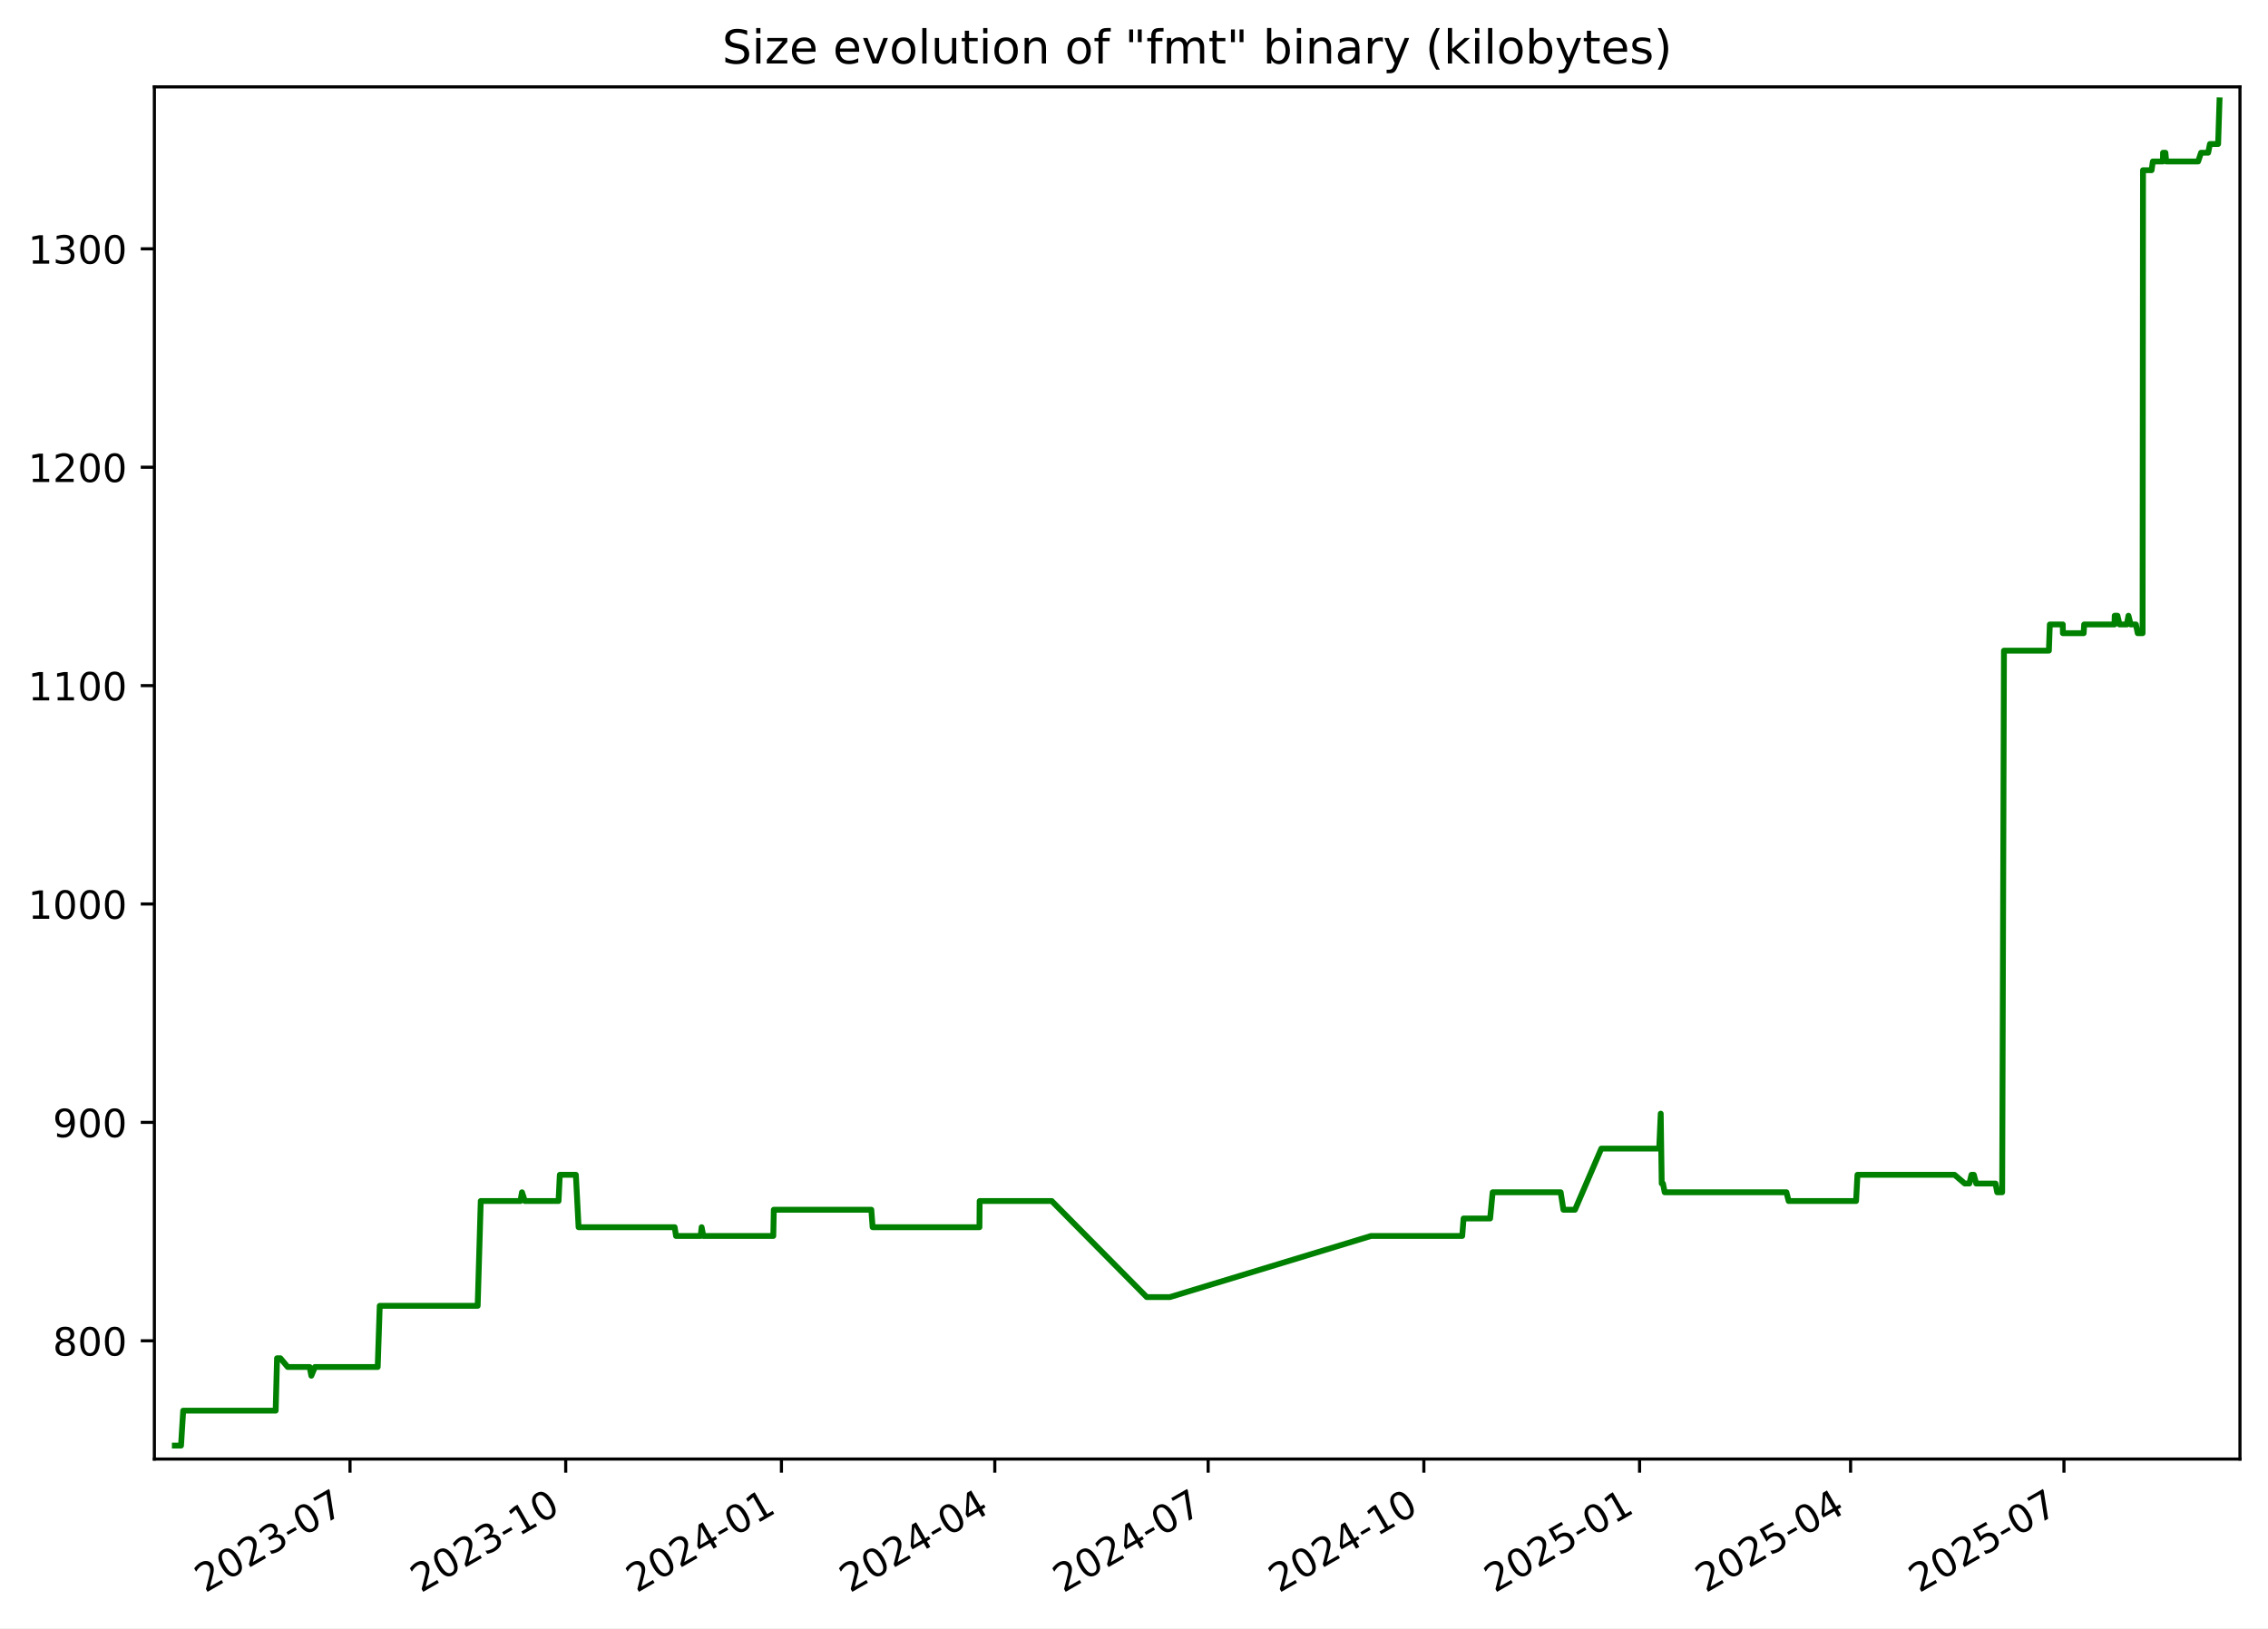
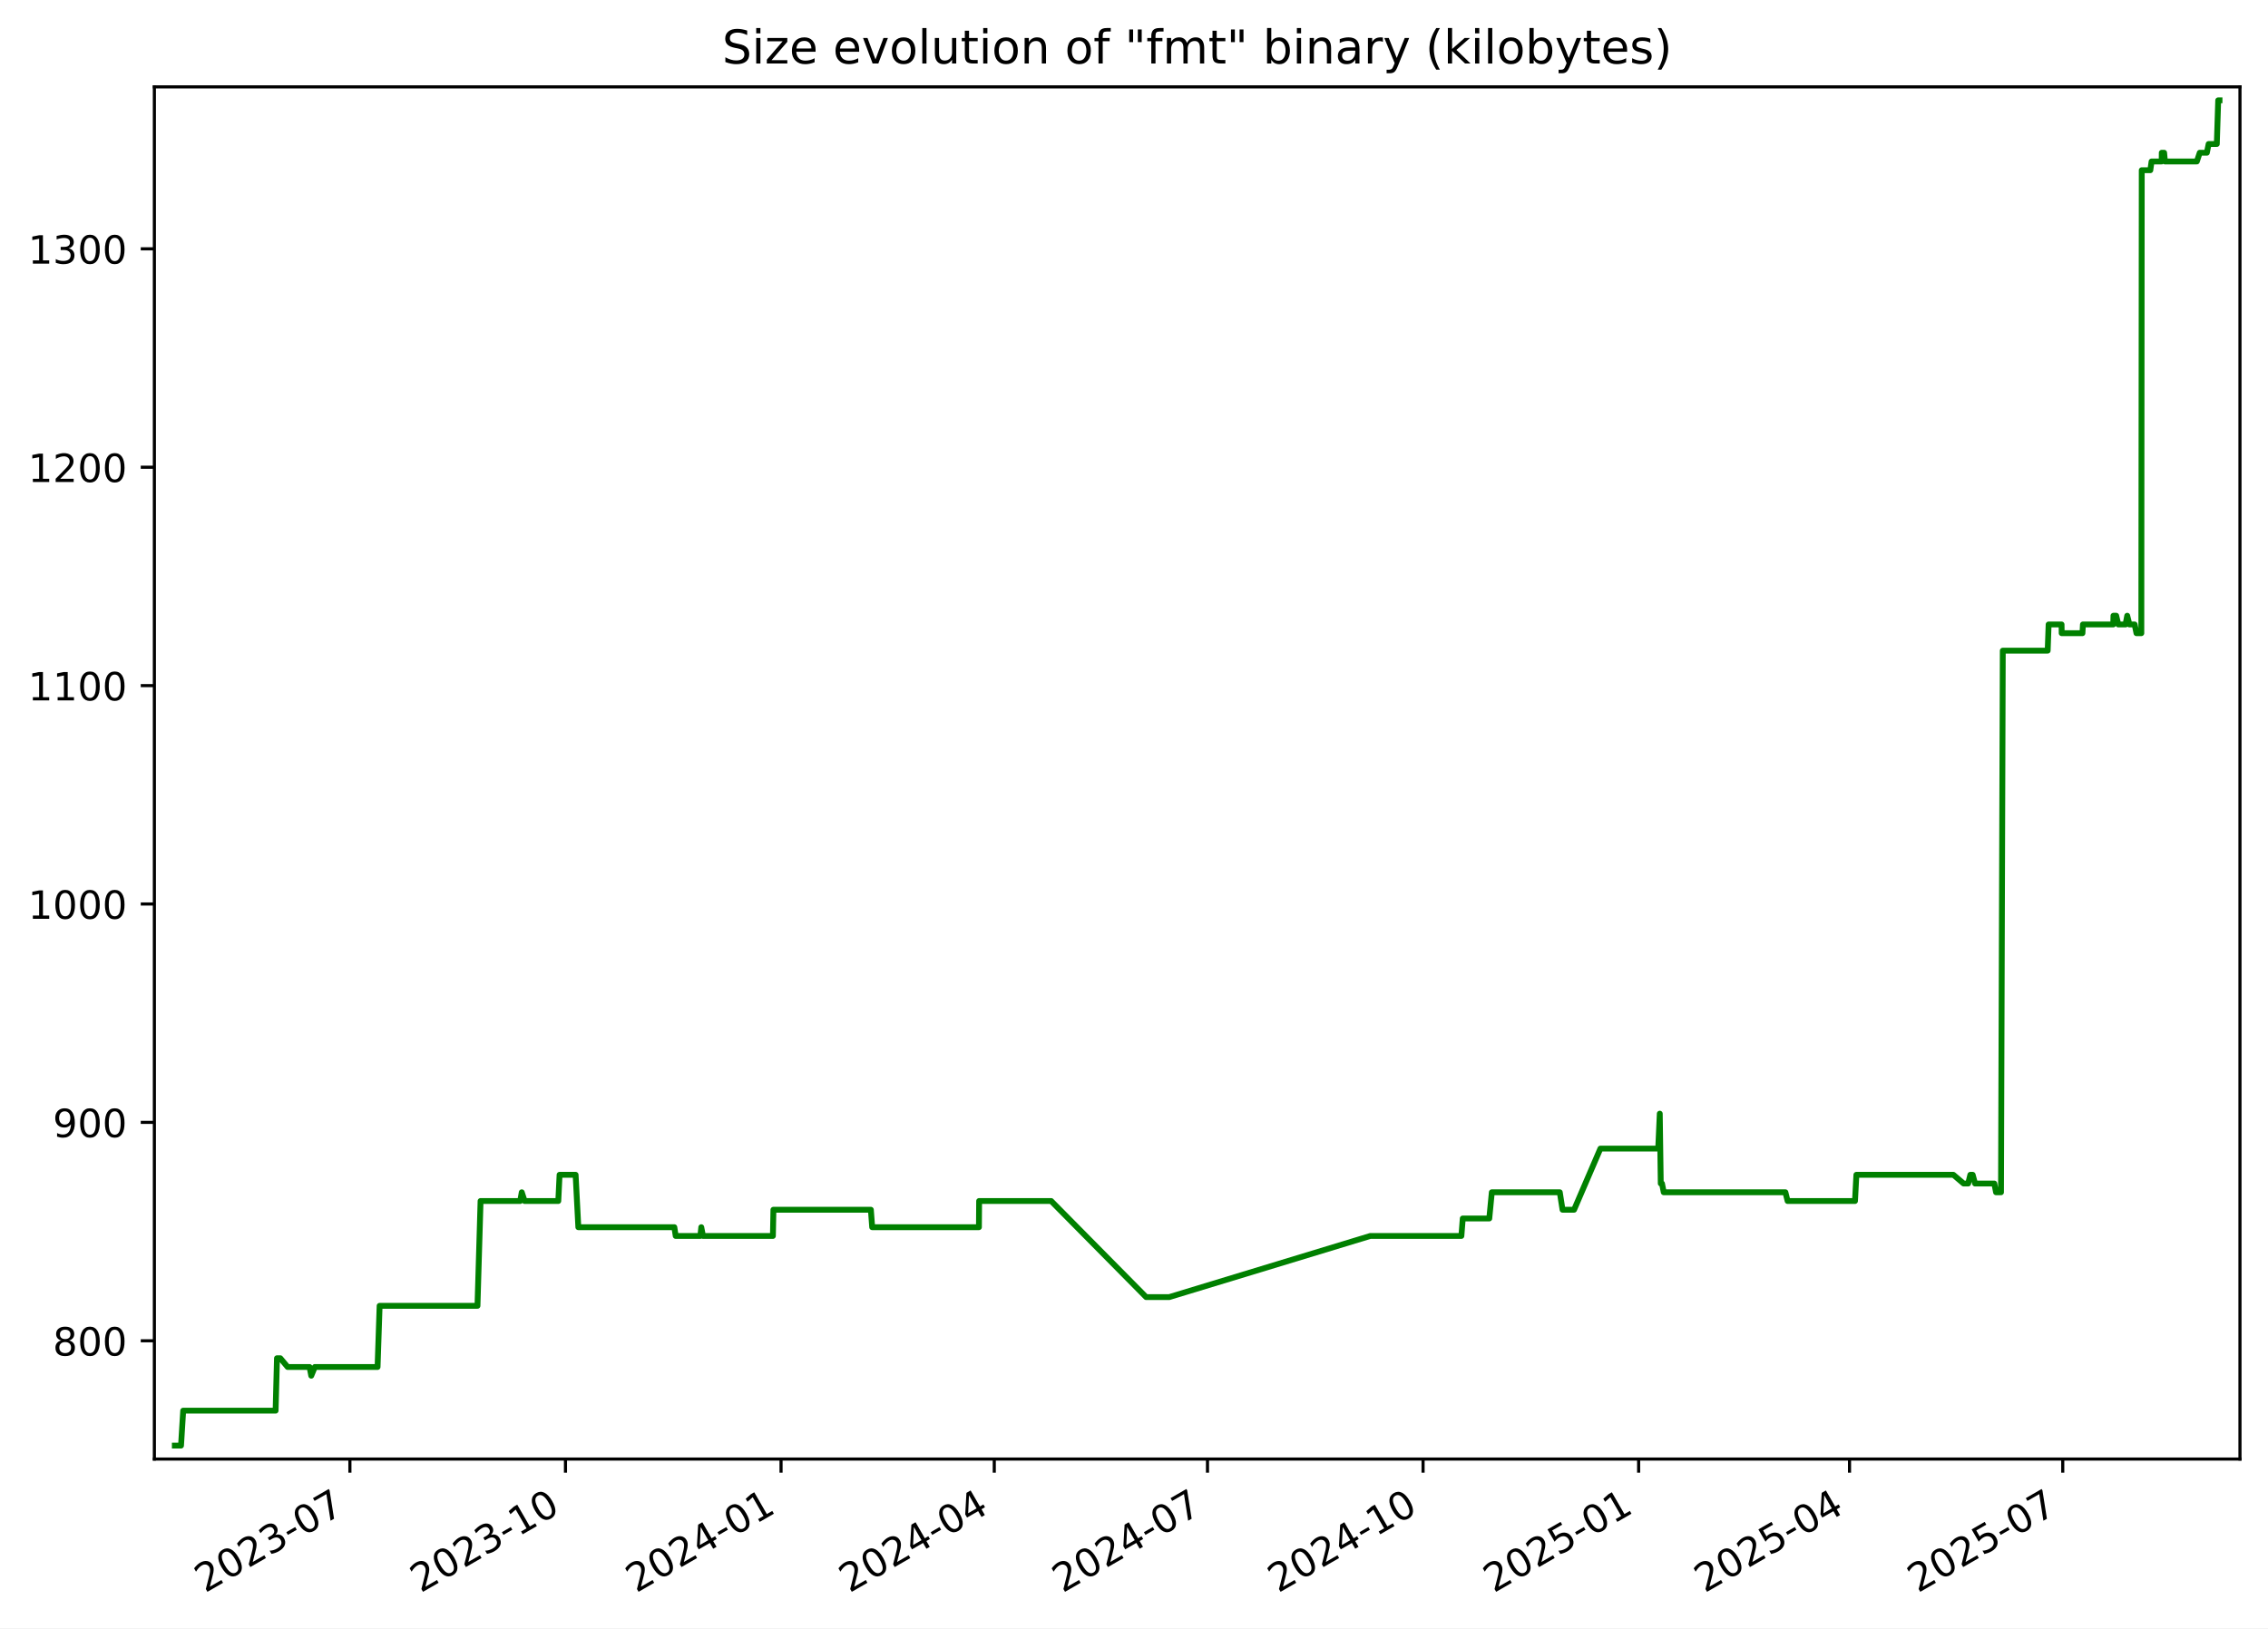
<svg xmlns="http://www.w3.org/2000/svg" xmlns:xlink="http://www.w3.org/1999/xlink" width="582.53pt" height="418.303pt" viewBox="0 0 582.53 418.303" version="1.1">
  <defs>
    <style type="text/css">*{stroke-linejoin: round; stroke-linecap: butt}</style>
  </defs>
  <g id="figure_1">
    <g id="patch_1">
      <path d="M -0 418.303  L 582.53 418.303  L 582.53 0  L -0 0  z " style="fill: #ffffff" />
    </g>
    <g id="axes_1">
      <g id="patch_2">
        <path d="M 39.65 374.83  L 575.33 374.83  L 575.33 22.318  L 39.65 22.318  z " style="fill: #ffffff" />
      </g>
      <g id="matplotlib.axis_1">
        <g id="xtick_1">
          <g id="line2d_1">
            <defs>
-               <path id="m528f09538e" d="M 0 0  L 0 3.5  " style="stroke: #000000; stroke-width: 0.8" />
+               <path id="m4c243a76bf" d="M 0 0  L 0 3.5  " style="stroke: #000000; stroke-width: 0.8" />
            </defs>
            <g>
-               <use xlink:href="#m528f09538e" x="89.9" y="374.83" style="stroke: #000000; stroke-width: 0.8" />
+               <use xlink:href="#m4c243a76bf" x="89.871" y="374.83" style="stroke: #000000; stroke-width: 0.8" />
            </g>
          </g>
          <g id="text_1">
-             <g transform="translate(52.67518 409.302) rotate(-30) scale(0.1 -0.1)">
+             <g transform="translate(52.64626 409.302) rotate(-30) scale(0.1 -0.1)">
              <defs>
                <path id="DejaVuSans-32" d="M 1228 531  L 3431 531  L 3431 0  L 469 0  L 469 531  Q 828 903 1448 1529  Q 2069 2156 2228 2338  Q 2531 2678 2651 2914  Q 2772 3150 2772 3378  Q 2772 3750 2511 3984  Q 2250 4219 1831 4219  Q 1534 4219 1204 4116  Q 875 4013 500 3803  L 500 4441  Q 881 4594 1212 4672  Q 1544 4750 1819 4750  Q 2544 4750 2975 4387  Q 3406 4025 3406 3419  Q 3406 3131 3298 2873  Q 3191 2616 2906 2266  Q 2828 2175 2409 1742  Q 1991 1309 1228 531  z " transform="scale(0.015625)" />
                <path id="DejaVuSans-30" d="M 2034 4250  Q 1547 4250 1301 3770  Q 1056 3291 1056 2328  Q 1056 1369 1301 889  Q 1547 409 2034 409  Q 2525 409 2770 889  Q 3016 1369 3016 2328  Q 3016 3291 2770 3770  Q 2525 4250 2034 4250  z M 2034 4750  Q 2819 4750 3233 4129  Q 3647 3509 3647 2328  Q 3647 1150 3233 529  Q 2819 -91 2034 -91  Q 1250 -91 836 529  Q 422 1150 422 2328  Q 422 3509 836 4129  Q 1250 4750 2034 4750  z " transform="scale(0.015625)" />
                <path id="DejaVuSans-33" d="M 2597 2516  Q 3050 2419 3304 2112  Q 3559 1806 3559 1356  Q 3559 666 3084 287  Q 2609 -91 1734 -91  Q 1441 -91 1130 -33  Q 819 25 488 141  L 488 750  Q 750 597 1062 519  Q 1375 441 1716 441  Q 2309 441 2620 675  Q 2931 909 2931 1356  Q 2931 1769 2642 2001  Q 2353 2234 1838 2234  L 1294 2234  L 1294 2753  L 1863 2753  Q 2328 2753 2575 2939  Q 2822 3125 2822 3475  Q 2822 3834 2567 4026  Q 2313 4219 1838 4219  Q 1578 4219 1281 4162  Q 984 4106 628 3988  L 628 4550  Q 988 4650 1302 4700  Q 1616 4750 1894 4750  Q 2613 4750 3031 4423  Q 3450 4097 3450 3541  Q 3450 3153 3228 2886  Q 3006 2619 2597 2516  z " transform="scale(0.015625)" />
                <path id="DejaVuSans-2d" d="M 313 2009  L 1997 2009  L 1997 1497  L 313 1497  L 313 2009  z " transform="scale(0.015625)" />
                <path id="DejaVuSans-37" d="M 525 4666  L 3525 4666  L 3525 4397  L 1831 0  L 1172 0  L 2766 4134  L 525 4134  L 525 4666  z " transform="scale(0.015625)" />
              </defs>
              <use xlink:href="#DejaVuSans-32" />
              <use xlink:href="#DejaVuSans-30" x="63.623" />
              <use xlink:href="#DejaVuSans-32" x="127.246" />
              <use xlink:href="#DejaVuSans-33" x="190.869" />
              <use xlink:href="#DejaVuSans-2d" x="254.492" />
              <use xlink:href="#DejaVuSans-30" x="290.576" />
              <use xlink:href="#DejaVuSans-37" x="354.199" />
            </g>
          </g>
        </g>
        <g id="xtick_2">
          <g id="line2d_2">
            <g>
-               <use xlink:href="#m528f09538e" x="145.304" y="374.83" style="stroke: #000000; stroke-width: 0.8" />
+               <use xlink:href="#m4c243a76bf" x="145.24" y="374.83" style="stroke: #000000; stroke-width: 0.8" />
            </g>
          </g>
          <g id="text_2">
-             <g transform="translate(108.0794 409.302) rotate(-30) scale(0.1 -0.1)">
+             <g transform="translate(108.0149 409.302) rotate(-30) scale(0.1 -0.1)">
              <defs>
                <path id="DejaVuSans-31" d="M 794 531  L 1825 531  L 1825 4091  L 703 3866  L 703 4441  L 1819 4666  L 2450 4666  L 2450 531  L 3481 531  L 3481 0  L 794 0  L 794 531  z " transform="scale(0.015625)" />
              </defs>
              <use xlink:href="#DejaVuSans-32" />
              <use xlink:href="#DejaVuSans-30" x="63.623" />
              <use xlink:href="#DejaVuSans-32" x="127.246" />
              <use xlink:href="#DejaVuSans-33" x="190.869" />
              <use xlink:href="#DejaVuSans-2d" x="254.492" />
              <use xlink:href="#DejaVuSans-31" x="290.576" />
              <use xlink:href="#DejaVuSans-30" x="354.199" />
            </g>
          </g>
        </g>
        <g id="xtick_3">
          <g id="line2d_3">
            <g>
-               <use xlink:href="#m528f09538e" x="200.708" y="374.83" style="stroke: #000000; stroke-width: 0.8" />
+               <use xlink:href="#m4c243a76bf" x="200.608" y="374.83" style="stroke: #000000; stroke-width: 0.8" />
            </g>
          </g>
          <g id="text_3">
-             <g transform="translate(163.4837 409.302) rotate(-30) scale(0.1 -0.1)">
+             <g transform="translate(163.3836 409.302) rotate(-30) scale(0.1 -0.1)">
              <defs>
                <path id="DejaVuSans-34" d="M 2419 4116  L 825 1625  L 2419 1625  L 2419 4116  z M 2253 4666  L 3047 4666  L 3047 1625  L 3713 1625  L 3713 1100  L 3047 1100  L 3047 0  L 2419 0  L 2419 1100  L 313 1100  L 313 1709  L 2253 4666  z " transform="scale(0.015625)" />
              </defs>
              <use xlink:href="#DejaVuSans-32" />
              <use xlink:href="#DejaVuSans-30" x="63.623" />
              <use xlink:href="#DejaVuSans-32" x="127.246" />
              <use xlink:href="#DejaVuSans-34" x="190.869" />
              <use xlink:href="#DejaVuSans-2d" x="254.492" />
              <use xlink:href="#DejaVuSans-30" x="290.576" />
              <use xlink:href="#DejaVuSans-31" x="354.199" />
            </g>
          </g>
        </g>
        <g id="xtick_4">
          <g id="line2d_4">
            <g>
-               <use xlink:href="#m528f09538e" x="255.511" y="374.83" style="stroke: #000000; stroke-width: 0.8" />
+               <use xlink:href="#m4c243a76bf" x="255.375" y="374.83" style="stroke: #000000; stroke-width: 0.8" />
            </g>
          </g>
          <g id="text_4">
-             <g transform="translate(218.2857 409.302) rotate(-30) scale(0.1 -0.1)">
+             <g transform="translate(218.1504 409.302) rotate(-30) scale(0.1 -0.1)">
              <use xlink:href="#DejaVuSans-32" />
              <use xlink:href="#DejaVuSans-30" x="63.623" />
              <use xlink:href="#DejaVuSans-32" x="127.246" />
              <use xlink:href="#DejaVuSans-34" x="190.869" />
              <use xlink:href="#DejaVuSans-2d" x="254.492" />
              <use xlink:href="#DejaVuSans-30" x="290.576" />
              <use xlink:href="#DejaVuSans-34" x="354.199" />
            </g>
          </g>
        </g>
        <g id="xtick_5">
          <g id="line2d_5">
            <g>
-               <use xlink:href="#m528f09538e" x="310.313" y="374.83" style="stroke: #000000; stroke-width: 0.8" />
+               <use xlink:href="#m4c243a76bf" x="310.142" y="374.83" style="stroke: #000000; stroke-width: 0.8" />
            </g>
          </g>
          <g id="text_5">
-             <g transform="translate(273.0877 409.302) rotate(-30) scale(0.1 -0.1)">
+             <g transform="translate(272.9172 409.302) rotate(-30) scale(0.1 -0.1)">
              <use xlink:href="#DejaVuSans-32" />
              <use xlink:href="#DejaVuSans-30" x="63.623" />
              <use xlink:href="#DejaVuSans-32" x="127.246" />
              <use xlink:href="#DejaVuSans-34" x="190.869" />
              <use xlink:href="#DejaVuSans-2d" x="254.492" />
              <use xlink:href="#DejaVuSans-30" x="290.576" />
              <use xlink:href="#DejaVuSans-37" x="354.199" />
            </g>
          </g>
        </g>
        <g id="xtick_6">
          <g id="line2d_6">
            <g>
-               <use xlink:href="#m528f09538e" x="365.717" y="374.83" style="stroke: #000000; stroke-width: 0.8" />
+               <use xlink:href="#m4c243a76bf" x="365.511" y="374.83" style="stroke: #000000; stroke-width: 0.8" />
            </g>
          </g>
          <g id="text_6">
-             <g transform="translate(328.492 409.302) rotate(-30) scale(0.1 -0.1)">
+             <g transform="translate(328.2858 409.302) rotate(-30) scale(0.1 -0.1)">
              <use xlink:href="#DejaVuSans-32" />
              <use xlink:href="#DejaVuSans-30" x="63.623" />
              <use xlink:href="#DejaVuSans-32" x="127.246" />
              <use xlink:href="#DejaVuSans-34" x="190.869" />
              <use xlink:href="#DejaVuSans-2d" x="254.492" />
              <use xlink:href="#DejaVuSans-31" x="290.576" />
              <use xlink:href="#DejaVuSans-30" x="354.199" />
            </g>
          </g>
        </g>
        <g id="xtick_7">
          <g id="line2d_7">
            <g>
-               <use xlink:href="#m528f09538e" x="421.121" y="374.83" style="stroke: #000000; stroke-width: 0.8" />
+               <use xlink:href="#m4c243a76bf" x="420.879" y="374.83" style="stroke: #000000; stroke-width: 0.8" />
            </g>
          </g>
          <g id="text_7">
-             <g transform="translate(383.8962 409.302) rotate(-30) scale(0.1 -0.1)">
+             <g transform="translate(383.6545 409.302) rotate(-30) scale(0.1 -0.1)">
              <defs>
                <path id="DejaVuSans-35" d="M 691 4666  L 3169 4666  L 3169 4134  L 1269 4134  L 1269 2991  Q 1406 3038 1543 3061  Q 1681 3084 1819 3084  Q 2600 3084 3056 2656  Q 3513 2228 3513 1497  Q 3513 744 3044 326  Q 2575 -91 1722 -91  Q 1428 -91 1123 -41  Q 819 9 494 109  L 494 744  Q 775 591 1075 516  Q 1375 441 1709 441  Q 2250 441 2565 725  Q 2881 1009 2881 1497  Q 2881 1984 2565 2268  Q 2250 2553 1709 2553  Q 1456 2553 1204 2497  Q 953 2441 691 2322  L 691 4666  z " transform="scale(0.015625)" />
              </defs>
              <use xlink:href="#DejaVuSans-32" />
              <use xlink:href="#DejaVuSans-30" x="63.623" />
              <use xlink:href="#DejaVuSans-32" x="127.246" />
              <use xlink:href="#DejaVuSans-35" x="190.869" />
              <use xlink:href="#DejaVuSans-2d" x="254.492" />
              <use xlink:href="#DejaVuSans-30" x="290.576" />
              <use xlink:href="#DejaVuSans-31" x="354.199" />
            </g>
          </g>
        </g>
        <g id="xtick_8">
          <g id="line2d_8">
            <g>
-               <use xlink:href="#m528f09538e" x="475.321" y="374.83" style="stroke: #000000; stroke-width: 0.8" />
+               <use xlink:href="#m4c243a76bf" x="475.044" y="374.83" style="stroke: #000000; stroke-width: 0.8" />
            </g>
          </g>
          <g id="text_8">
-             <g transform="translate(438.096 409.302) rotate(-30) scale(0.1 -0.1)">
+             <g transform="translate(437.8195 409.302) rotate(-30) scale(0.1 -0.1)">
              <use xlink:href="#DejaVuSans-32" />
              <use xlink:href="#DejaVuSans-30" x="63.623" />
              <use xlink:href="#DejaVuSans-32" x="127.246" />
              <use xlink:href="#DejaVuSans-35" x="190.869" />
              <use xlink:href="#DejaVuSans-2d" x="254.492" />
              <use xlink:href="#DejaVuSans-30" x="290.576" />
              <use xlink:href="#DejaVuSans-34" x="354.199" />
            </g>
          </g>
        </g>
        <g id="xtick_9">
          <g id="line2d_9">
            <g>
-               <use xlink:href="#m528f09538e" x="530.123" y="374.83" style="stroke: #000000; stroke-width: 0.8" />
+               <use xlink:href="#m4c243a76bf" x="529.811" y="374.83" style="stroke: #000000; stroke-width: 0.8" />
            </g>
          </g>
          <g id="text_9">
-             <g transform="translate(492.898 409.302) rotate(-30) scale(0.1 -0.1)">
+             <g transform="translate(492.5863 409.302) rotate(-30) scale(0.1 -0.1)">
              <use xlink:href="#DejaVuSans-32" />
              <use xlink:href="#DejaVuSans-30" x="63.623" />
              <use xlink:href="#DejaVuSans-32" x="127.246" />
              <use xlink:href="#DejaVuSans-35" x="190.869" />
              <use xlink:href="#DejaVuSans-2d" x="254.492" />
              <use xlink:href="#DejaVuSans-30" x="290.576" />
              <use xlink:href="#DejaVuSans-37" x="354.199" />
            </g>
          </g>
        </g>
      </g>
      <g id="matplotlib.axis_2">
        <g id="ytick_1">
          <g id="line2d_10">
            <defs>
-               <path id="md2a863f3c8" d="M 0 0  L -3.5 0  " style="stroke: #000000; stroke-width: 0.8" />
+               <path id="m5cb9b5c5a5" d="M 0 0  L -3.5 0  " style="stroke: #000000; stroke-width: 0.8" />
            </defs>
            <g>
-               <use xlink:href="#md2a863f3c8" x="39.65" y="344.444" style="stroke: #000000; stroke-width: 0.8" />
+               <use xlink:href="#m5cb9b5c5a5" x="39.65" y="344.444" style="stroke: #000000; stroke-width: 0.8" />
            </g>
          </g>
          <g id="text_10">
            <g transform="translate(13.5625 348.2435) scale(0.1 -0.1)">
              <defs>
                <path id="DejaVuSans-38" d="M 2034 2216  Q 1584 2216 1326 1975  Q 1069 1734 1069 1313  Q 1069 891 1326 650  Q 1584 409 2034 409  Q 2484 409 2743 651  Q 3003 894 3003 1313  Q 3003 1734 2745 1975  Q 2488 2216 2034 2216  z M 1403 2484  Q 997 2584 770 2862  Q 544 3141 544 3541  Q 544 4100 942 4425  Q 1341 4750 2034 4750  Q 2731 4750 3128 4425  Q 3525 4100 3525 3541  Q 3525 3141 3298 2862  Q 3072 2584 2669 2484  Q 3125 2378 3379 2068  Q 3634 1759 3634 1313  Q 3634 634 3220 271  Q 2806 -91 2034 -91  Q 1263 -91 848 271  Q 434 634 434 1313  Q 434 1759 690 2068  Q 947 2378 1403 2484  z M 1172 3481  Q 1172 3119 1398 2916  Q 1625 2713 2034 2713  Q 2441 2713 2670 2916  Q 2900 3119 2900 3481  Q 2900 3844 2670 4047  Q 2441 4250 2034 4250  Q 1625 4250 1398 4047  Q 1172 3844 1172 3481  z " transform="scale(0.015625)" />
              </defs>
              <use xlink:href="#DejaVuSans-38" />
              <use xlink:href="#DejaVuSans-30" x="63.623" />
              <use xlink:href="#DejaVuSans-30" x="127.246" />
            </g>
          </g>
        </g>
        <g id="ytick_2">
          <g id="line2d_11">
            <g>
-               <use xlink:href="#md2a863f3c8" x="39.65" y="288.34" style="stroke: #000000; stroke-width: 0.8" />
+               <use xlink:href="#m5cb9b5c5a5" x="39.65" y="288.34" style="stroke: #000000; stroke-width: 0.8" />
            </g>
          </g>
          <g id="text_11">
            <g transform="translate(13.5625 292.1396) scale(0.1 -0.1)">
              <defs>
                <path id="DejaVuSans-39" d="M 703 97  L 703 672  Q 941 559 1184 500  Q 1428 441 1663 441  Q 2288 441 2617 861  Q 2947 1281 2994 2138  Q 2813 1869 2534 1725  Q 2256 1581 1919 1581  Q 1219 1581 811 2004  Q 403 2428 403 3163  Q 403 3881 828 4315  Q 1253 4750 1959 4750  Q 2769 4750 3195 4129  Q 3622 3509 3622 2328  Q 3622 1225 3098 567  Q 2575 -91 1691 -91  Q 1453 -91 1209 -44  Q 966 3 703 97  z M 1959 2075  Q 2384 2075 2632 2365  Q 2881 2656 2881 3163  Q 2881 3666 2632 3958  Q 2384 4250 1959 4250  Q 1534 4250 1286 3958  Q 1038 3666 1038 3163  Q 1038 2656 1286 2365  Q 1534 2075 1959 2075  z " transform="scale(0.015625)" />
              </defs>
              <use xlink:href="#DejaVuSans-39" />
              <use xlink:href="#DejaVuSans-30" x="63.623" />
              <use xlink:href="#DejaVuSans-30" x="127.246" />
            </g>
          </g>
        </g>
        <g id="ytick_3">
          <g id="line2d_12">
            <g>
-               <use xlink:href="#md2a863f3c8" x="39.65" y="232.236" style="stroke: #000000; stroke-width: 0.8" />
+               <use xlink:href="#m5cb9b5c5a5" x="39.65" y="232.236" style="stroke: #000000; stroke-width: 0.8" />
            </g>
          </g>
          <g id="text_12">
            <g transform="translate(7.2 236.0357) scale(0.1 -0.1)">
              <use xlink:href="#DejaVuSans-31" />
              <use xlink:href="#DejaVuSans-30" x="63.623" />
              <use xlink:href="#DejaVuSans-30" x="127.246" />
              <use xlink:href="#DejaVuSans-30" x="190.869" />
            </g>
          </g>
        </g>
        <g id="ytick_4">
          <g id="line2d_13">
            <g>
-               <use xlink:href="#md2a863f3c8" x="39.65" y="176.133" style="stroke: #000000; stroke-width: 0.8" />
+               <use xlink:href="#m5cb9b5c5a5" x="39.65" y="176.133" style="stroke: #000000; stroke-width: 0.8" />
            </g>
          </g>
          <g id="text_13">
            <g transform="translate(7.2 179.9318) scale(0.1 -0.1)">
              <use xlink:href="#DejaVuSans-31" />
              <use xlink:href="#DejaVuSans-31" x="63.623" />
              <use xlink:href="#DejaVuSans-30" x="127.246" />
              <use xlink:href="#DejaVuSans-30" x="190.869" />
            </g>
          </g>
        </g>
        <g id="ytick_5">
          <g id="line2d_14">
            <g>
-               <use xlink:href="#md2a863f3c8" x="39.65" y="120.029" style="stroke: #000000; stroke-width: 0.8" />
+               <use xlink:href="#m5cb9b5c5a5" x="39.65" y="120.029" style="stroke: #000000; stroke-width: 0.8" />
            </g>
          </g>
          <g id="text_14">
            <g transform="translate(7.2 123.8279) scale(0.1 -0.1)">
              <use xlink:href="#DejaVuSans-31" />
              <use xlink:href="#DejaVuSans-32" x="63.623" />
              <use xlink:href="#DejaVuSans-30" x="127.246" />
              <use xlink:href="#DejaVuSans-30" x="190.869" />
            </g>
          </g>
        </g>
        <g id="ytick_6">
          <g id="line2d_15">
            <g>
-               <use xlink:href="#md2a863f3c8" x="39.65" y="63.925" style="stroke: #000000; stroke-width: 0.8" />
+               <use xlink:href="#m5cb9b5c5a5" x="39.65" y="63.925" style="stroke: #000000; stroke-width: 0.8" />
            </g>
          </g>
          <g id="text_15">
            <g transform="translate(7.2 67.72399) scale(0.1 -0.1)">
              <use xlink:href="#DejaVuSans-31" />
              <use xlink:href="#DejaVuSans-33" x="63.623" />
              <use xlink:href="#DejaVuSans-30" x="127.246" />
              <use xlink:href="#DejaVuSans-30" x="190.869" />
            </g>
          </g>
        </g>
      </g>
      <g id="line2d_16">
-         <path d="M 44.902 371.374  L 46.496 371.374  L 47.054 362.398  L 70.805 362.398  L 71.158 348.933  L 72.018 348.933  L 73.896 351.177  L 79.531 351.177  L 79.965 353.421  L 80.893 351.177  L 97.012 351.177  L 97.536 335.468  L 122.69 335.468  L 123.483 308.538  L 133.674 308.538  L 134.068 306.294  L 134.804 308.538  L 143.459 308.538  L 143.788 301.805  L 147.912 301.805  L 148.61 315.27  L 173.289 315.27  L 173.633 317.514  L 179.976 317.514  L 180.209 315.27  L 180.647 317.514  L 198.619 317.514  L 198.749 310.782  L 223.795 310.782  L 224.133 315.27  L 251.57 315.27  L 251.62 308.538  L 270.133 308.538  L 294.541 333.223  L 300.48 333.223  L 352.158 317.514  L 375.567 317.514  L 375.918 313.026  L 382.735 313.026  L 383.386 306.294  L 400.858 306.294  L 401.564 310.782  L 404.529 310.782  L 411.294 295.073  L 426.153 295.073  L 426.554 286.096  L 426.807 304.049  L 427.127 304.049  L 427.571 306.294  L 458.842 306.294  L 459.409 308.538  L 476.729 308.538  L 477.084 301.805  L 502.013 301.805  L 504.644 304.049  L 505.817 304.049  L 506.371 301.805  L 506.975 301.805  L 507.584 304.049  L 512.541 304.049  L 512.977 306.294  L 514.255 306.294  L 514.712 167.156  L 526.252 167.156  L 526.493 160.423  L 529.82 160.423  L 529.85 162.668  L 535.188 162.668  L 535.309 160.423  L 543.101 160.423  L 543.158 158.179  L 543.861 158.179  L 544.4 160.423  L 546.267 160.423  L 546.692 158.179  L 547.261 160.423  L 548.602 160.423  L 549.069 162.668  L 550.32 162.668  L 550.427 43.727  L 552.632 43.727  L 552.95 41.483  L 555.552 41.483  L 555.571 39.239  L 556.181 39.239  L 556.387 41.483  L 564.584 41.483  L 565.336 39.239  L 567.162 39.239  L 567.617 36.995  L 569.72 36.995  L 570.078 25.774  L 570.078 25.774  " clip-path="url(#p5e257c49ed)" style="fill: none; stroke: #008000; stroke-width: 1.5; stroke-linecap: square" />
+         <path d="M 44.902 371.374  L 46.495 371.374  L 47.052 362.398  L 70.789 362.398  L 71.141 348.933  L 72.001 348.933  L 73.877 351.177  L 79.509 351.177  L 79.943 353.421  L 80.869 351.177  L 96.978 351.177  L 97.503 335.468  L 122.64 335.468  L 123.432 308.538  L 133.617 308.538  L 134.011 306.294  L 134.746 308.538  L 143.396 308.538  L 143.724 301.805  L 147.846 301.805  L 148.544 315.27  L 173.206 315.27  L 173.551 317.514  L 179.89 317.514  L 180.122 315.27  L 180.56 317.514  L 198.52 317.514  L 198.65 310.782  L 223.68 310.782  L 224.018 315.27  L 251.437 315.27  L 251.487 308.538  L 269.988 308.538  L 294.381 333.223  L 300.316 333.223  L 351.96 317.514  L 375.354 317.514  L 375.705 313.026  L 382.518 313.026  L 383.168 306.294  L 400.629 306.294  L 401.335 310.782  L 404.298 310.782  L 411.058 295.073  L 425.908 295.073  L 426.309 286.096  L 426.562 304.049  L 426.881 304.049  L 427.325 306.294  L 458.577 306.294  L 459.143 308.538  L 476.452 308.538  L 476.806 301.805  L 501.719 301.805  L 504.349 304.049  L 505.521 304.049  L 506.075 301.805  L 506.678 301.805  L 507.287 304.049  L 512.24 304.049  L 512.676 306.294  L 513.953 306.294  L 514.41 167.156  L 525.942 167.156  L 526.184 160.423  L 529.508 160.423  L 529.538 162.668  L 534.873 162.668  L 534.994 160.423  L 542.781 160.423  L 542.838 158.179  L 543.54 158.179  L 544.079 160.423  L 545.945 160.423  L 546.37 158.179  L 546.938 160.423  L 548.279 160.423  L 548.745 162.668  L 549.995 162.668  L 550.102 43.727  L 552.306 43.727  L 552.623 41.483  L 555.223 41.483  L 555.243 39.239  L 555.852 39.239  L 556.058 41.483  L 564.25 41.483  L 565.001 39.239  L 566.826 39.239  L 567.281 36.995  L 569.383 36.995  L 569.741 25.774  L 570.078 25.774  L 570.078 25.774  " clip-path="url(#p8a2fb73644)" style="fill: none; stroke: #008000; stroke-width: 1.5; stroke-linecap: square" />
      </g>
      <g id="patch_3">
        <path d="M 39.65 374.83  L 39.65 22.318  " style="fill: none; stroke: #000000; stroke-width: 0.8; stroke-linejoin: miter; stroke-linecap: square" />
      </g>
      <g id="patch_4">
        <path d="M 575.33 374.83  L 575.33 22.318  " style="fill: none; stroke: #000000; stroke-width: 0.8; stroke-linejoin: miter; stroke-linecap: square" />
      </g>
      <g id="patch_5">
        <path d="M 39.65 374.83  L 575.33 374.83  " style="fill: none; stroke: #000000; stroke-width: 0.8; stroke-linejoin: miter; stroke-linecap: square" />
      </g>
      <g id="patch_6">
        <path d="M 39.65 22.318  L 575.33 22.318  " style="fill: none; stroke: #000000; stroke-width: 0.8; stroke-linejoin: miter; stroke-linecap: square" />
      </g>
      <g id="text_16">
        <g transform="translate(185.4856 16.31812) scale(0.12 -0.12)">
          <defs>
            <path id="DejaVuSans-53" d="M 3425 4513  L 3425 3897  Q 3066 4069 2747 4153  Q 2428 4238 2131 4238  Q 1616 4238 1336 4038  Q 1056 3838 1056 3469  Q 1056 3159 1242 3001  Q 1428 2844 1947 2747  L 2328 2669  Q 3034 2534 3370 2195  Q 3706 1856 3706 1288  Q 3706 609 3251 259  Q 2797 -91 1919 -91  Q 1588 -91 1214 -16  Q 841 59 441 206  L 441 856  Q 825 641 1194 531  Q 1563 422 1919 422  Q 2459 422 2753 634  Q 3047 847 3047 1241  Q 3047 1584 2836 1778  Q 2625 1972 2144 2069  L 1759 2144  Q 1053 2284 737 2584  Q 422 2884 422 3419  Q 422 4038 858 4394  Q 1294 4750 2059 4750  Q 2388 4750 2728 4690  Q 3069 4631 3425 4513  z " transform="scale(0.015625)" />
            <path id="DejaVuSans-69" d="M 603 3500  L 1178 3500  L 1178 0  L 603 0  L 603 3500  z M 603 4863  L 1178 4863  L 1178 4134  L 603 4134  L 603 4863  z " transform="scale(0.015625)" />
            <path id="DejaVuSans-7a" d="M 353 3500  L 3084 3500  L 3084 2975  L 922 459  L 3084 459  L 3084 0  L 275 0  L 275 525  L 2438 3041  L 353 3041  L 353 3500  z " transform="scale(0.015625)" />
            <path id="DejaVuSans-65" d="M 3597 1894  L 3597 1613  L 953 1613  Q 991 1019 1311 708  Q 1631 397 2203 397  Q 2534 397 2845 478  Q 3156 559 3463 722  L 3463 178  Q 3153 47 2828 -22  Q 2503 -91 2169 -91  Q 1331 -91 842 396  Q 353 884 353 1716  Q 353 2575 817 3079  Q 1281 3584 2069 3584  Q 2775 3584 3186 3129  Q 3597 2675 3597 1894  z M 3022 2063  Q 3016 2534 2758 2815  Q 2500 3097 2075 3097  Q 1594 3097 1305 2825  Q 1016 2553 972 2059  L 3022 2063  z " transform="scale(0.015625)" />
            <path id="DejaVuSans-20" transform="scale(0.015625)" />
            <path id="DejaVuSans-76" d="M 191 3500  L 800 3500  L 1894 563  L 2988 3500  L 3597 3500  L 2284 0  L 1503 0  L 191 3500  z " transform="scale(0.015625)" />
            <path id="DejaVuSans-6f" d="M 1959 3097  Q 1497 3097 1228 2736  Q 959 2375 959 1747  Q 959 1119 1226 758  Q 1494 397 1959 397  Q 2419 397 2687 759  Q 2956 1122 2956 1747  Q 2956 2369 2687 2733  Q 2419 3097 1959 3097  z M 1959 3584  Q 2709 3584 3137 3096  Q 3566 2609 3566 1747  Q 3566 888 3137 398  Q 2709 -91 1959 -91  Q 1206 -91 779 398  Q 353 888 353 1747  Q 353 2609 779 3096  Q 1206 3584 1959 3584  z " transform="scale(0.015625)" />
            <path id="DejaVuSans-6c" d="M 603 4863  L 1178 4863  L 1178 0  L 603 0  L 603 4863  z " transform="scale(0.015625)" />
            <path id="DejaVuSans-75" d="M 544 1381  L 544 3500  L 1119 3500  L 1119 1403  Q 1119 906 1312 657  Q 1506 409 1894 409  Q 2359 409 2629 706  Q 2900 1003 2900 1516  L 2900 3500  L 3475 3500  L 3475 0  L 2900 0  L 2900 538  Q 2691 219 2414 64  Q 2138 -91 1772 -91  Q 1169 -91 856 284  Q 544 659 544 1381  z M 1991 3584  L 1991 3584  z " transform="scale(0.015625)" />
            <path id="DejaVuSans-74" d="M 1172 4494  L 1172 3500  L 2356 3500  L 2356 3053  L 1172 3053  L 1172 1153  Q 1172 725 1289 603  Q 1406 481 1766 481  L 2356 481  L 2356 0  L 1766 0  Q 1100 0 847 248  Q 594 497 594 1153  L 594 3053  L 172 3053  L 172 3500  L 594 3500  L 594 4494  L 1172 4494  z " transform="scale(0.015625)" />
            <path id="DejaVuSans-6e" d="M 3513 2113  L 3513 0  L 2938 0  L 2938 2094  Q 2938 2591 2744 2837  Q 2550 3084 2163 3084  Q 1697 3084 1428 2787  Q 1159 2491 1159 1978  L 1159 0  L 581 0  L 581 3500  L 1159 3500  L 1159 2956  Q 1366 3272 1645 3428  Q 1925 3584 2291 3584  Q 2894 3584 3203 3211  Q 3513 2838 3513 2113  z " transform="scale(0.015625)" />
            <path id="DejaVuSans-66" d="M 2375 4863  L 2375 4384  L 1825 4384  Q 1516 4384 1395 4259  Q 1275 4134 1275 3809  L 1275 3500  L 2222 3500  L 2222 3053  L 1275 3053  L 1275 0  L 697 0  L 697 3053  L 147 3053  L 147 3500  L 697 3500  L 697 3744  Q 697 4328 969 4595  Q 1241 4863 1831 4863  L 2375 4863  z " transform="scale(0.015625)" />
            <path id="DejaVuSans-22" d="M 1147 4666  L 1147 2931  L 616 2931  L 616 4666  L 1147 4666  z M 2328 4666  L 2328 2931  L 1797 2931  L 1797 4666  L 2328 4666  z " transform="scale(0.015625)" />
            <path id="DejaVuSans-6d" d="M 3328 2828  Q 3544 3216 3844 3400  Q 4144 3584 4550 3584  Q 5097 3584 5394 3201  Q 5691 2819 5691 2113  L 5691 0  L 5113 0  L 5113 2094  Q 5113 2597 4934 2840  Q 4756 3084 4391 3084  Q 3944 3084 3684 2787  Q 3425 2491 3425 1978  L 3425 0  L 2847 0  L 2847 2094  Q 2847 2600 2669 2842  Q 2491 3084 2119 3084  Q 1678 3084 1418 2786  Q 1159 2488 1159 1978  L 1159 0  L 581 0  L 581 3500  L 1159 3500  L 1159 2956  Q 1356 3278 1631 3431  Q 1906 3584 2284 3584  Q 2666 3584 2933 3390  Q 3200 3197 3328 2828  z " transform="scale(0.015625)" />
            <path id="DejaVuSans-62" d="M 3116 1747  Q 3116 2381 2855 2742  Q 2594 3103 2138 3103  Q 1681 3103 1420 2742  Q 1159 2381 1159 1747  Q 1159 1113 1420 752  Q 1681 391 2138 391  Q 2594 391 2855 752  Q 3116 1113 3116 1747  z M 1159 2969  Q 1341 3281 1617 3432  Q 1894 3584 2278 3584  Q 2916 3584 3314 3078  Q 3713 2572 3713 1747  Q 3713 922 3314 415  Q 2916 -91 2278 -91  Q 1894 -91 1617 61  Q 1341 213 1159 525  L 1159 0  L 581 0  L 581 4863  L 1159 4863  L 1159 2969  z " transform="scale(0.015625)" />
            <path id="DejaVuSans-61" d="M 2194 1759  Q 1497 1759 1228 1600  Q 959 1441 959 1056  Q 959 750 1161 570  Q 1363 391 1709 391  Q 2188 391 2477 730  Q 2766 1069 2766 1631  L 2766 1759  L 2194 1759  z M 3341 1997  L 3341 0  L 2766 0  L 2766 531  Q 2569 213 2275 61  Q 1981 -91 1556 -91  Q 1019 -91 701 211  Q 384 513 384 1019  Q 384 1609 779 1909  Q 1175 2209 1959 2209  L 2766 2209  L 2766 2266  Q 2766 2663 2505 2880  Q 2244 3097 1772 3097  Q 1472 3097 1187 3025  Q 903 2953 641 2809  L 641 3341  Q 956 3463 1253 3523  Q 1550 3584 1831 3584  Q 2591 3584 2966 3190  Q 3341 2797 3341 1997  z " transform="scale(0.015625)" />
            <path id="DejaVuSans-72" d="M 2631 2963  Q 2534 3019 2420 3045  Q 2306 3072 2169 3072  Q 1681 3072 1420 2755  Q 1159 2438 1159 1844  L 1159 0  L 581 0  L 581 3500  L 1159 3500  L 1159 2956  Q 1341 3275 1631 3429  Q 1922 3584 2338 3584  Q 2397 3584 2469 3576  Q 2541 3569 2628 3553  L 2631 2963  z " transform="scale(0.015625)" />
            <path id="DejaVuSans-79" d="M 2059 -325  Q 1816 -950 1584 -1140  Q 1353 -1331 966 -1331  L 506 -1331  L 506 -850  L 844 -850  Q 1081 -850 1212 -737  Q 1344 -625 1503 -206  L 1606 56  L 191 3500  L 800 3500  L 1894 763  L 2988 3500  L 3597 3500  L 2059 -325  z " transform="scale(0.015625)" />
            <path id="DejaVuSans-28" d="M 1984 4856  Q 1566 4138 1362 3434  Q 1159 2731 1159 2009  Q 1159 1288 1364 580  Q 1569 -128 1984 -844  L 1484 -844  Q 1016 -109 783 600  Q 550 1309 550 2009  Q 550 2706 781 3412  Q 1013 4119 1484 4856  L 1984 4856  z " transform="scale(0.015625)" />
            <path id="DejaVuSans-6b" d="M 581 4863  L 1159 4863  L 1159 1991  L 2875 3500  L 3609 3500  L 1753 1863  L 3688 0  L 2938 0  L 1159 1709  L 1159 0  L 581 0  L 581 4863  z " transform="scale(0.015625)" />
            <path id="DejaVuSans-73" d="M 2834 3397  L 2834 2853  Q 2591 2978 2328 3040  Q 2066 3103 1784 3103  Q 1356 3103 1142 2972  Q 928 2841 928 2578  Q 928 2378 1081 2264  Q 1234 2150 1697 2047  L 1894 2003  Q 2506 1872 2764 1633  Q 3022 1394 3022 966  Q 3022 478 2636 193  Q 2250 -91 1575 -91  Q 1294 -91 989 -36  Q 684 19 347 128  L 347 722  Q 666 556 975 473  Q 1284 391 1588 391  Q 1994 391 2212 530  Q 2431 669 2431 922  Q 2431 1156 2273 1281  Q 2116 1406 1581 1522  L 1381 1569  Q 847 1681 609 1914  Q 372 2147 372 2553  Q 372 3047 722 3315  Q 1072 3584 1716 3584  Q 2034 3584 2315 3537  Q 2597 3491 2834 3397  z " transform="scale(0.015625)" />
            <path id="DejaVuSans-29" d="M 513 4856  L 1013 4856  Q 1481 4119 1714 3412  Q 1947 2706 1947 2009  Q 1947 1309 1714 600  Q 1481 -109 1013 -844  L 513 -844  Q 928 -128 1133 580  Q 1338 1288 1338 2009  Q 1338 2731 1133 3434  Q 928 4138 513 4856  z " transform="scale(0.015625)" />
          </defs>
          <use xlink:href="#DejaVuSans-53" />
          <use xlink:href="#DejaVuSans-69" x="63.477" />
          <use xlink:href="#DejaVuSans-7a" x="91.26" />
          <use xlink:href="#DejaVuSans-65" x="143.75" />
          <use xlink:href="#DejaVuSans-20" x="205.273" />
          <use xlink:href="#DejaVuSans-65" x="237.061" />
          <use xlink:href="#DejaVuSans-76" x="298.584" />
          <use xlink:href="#DejaVuSans-6f" x="357.764" />
          <use xlink:href="#DejaVuSans-6c" x="418.945" />
          <use xlink:href="#DejaVuSans-75" x="446.729" />
          <use xlink:href="#DejaVuSans-74" x="510.107" />
          <use xlink:href="#DejaVuSans-69" x="549.316" />
          <use xlink:href="#DejaVuSans-6f" x="577.1" />
          <use xlink:href="#DejaVuSans-6e" x="638.281" />
          <use xlink:href="#DejaVuSans-20" x="701.66" />
          <use xlink:href="#DejaVuSans-6f" x="733.447" />
          <use xlink:href="#DejaVuSans-66" x="794.629" />
          <use xlink:href="#DejaVuSans-20" x="829.834" />
          <use xlink:href="#DejaVuSans-22" x="861.621" />
          <use xlink:href="#DejaVuSans-66" x="907.617" />
          <use xlink:href="#DejaVuSans-6d" x="942.822" />
          <use xlink:href="#DejaVuSans-74" x="1040.234" />
          <use xlink:href="#DejaVuSans-22" x="1079.443" />
          <use xlink:href="#DejaVuSans-20" x="1125.439" />
          <use xlink:href="#DejaVuSans-62" x="1157.227" />
          <use xlink:href="#DejaVuSans-69" x="1220.703" />
          <use xlink:href="#DejaVuSans-6e" x="1248.486" />
          <use xlink:href="#DejaVuSans-61" x="1311.865" />
          <use xlink:href="#DejaVuSans-72" x="1373.145" />
          <use xlink:href="#DejaVuSans-79" x="1414.258" />
          <use xlink:href="#DejaVuSans-20" x="1473.438" />
          <use xlink:href="#DejaVuSans-28" x="1505.225" />
          <use xlink:href="#DejaVuSans-6b" x="1544.238" />
          <use xlink:href="#DejaVuSans-69" x="1602.148" />
          <use xlink:href="#DejaVuSans-6c" x="1629.932" />
          <use xlink:href="#DejaVuSans-6f" x="1657.715" />
          <use xlink:href="#DejaVuSans-62" x="1718.896" />
          <use xlink:href="#DejaVuSans-79" x="1782.373" />
          <use xlink:href="#DejaVuSans-74" x="1841.553" />
          <use xlink:href="#DejaVuSans-65" x="1880.762" />
          <use xlink:href="#DejaVuSans-73" x="1942.285" />
          <use xlink:href="#DejaVuSans-29" x="1994.385" />
        </g>
      </g>
    </g>
  </g>
  <defs>
-     <clipPath id="p5e257c49ed">
+     <clipPath id="p8a2fb73644">
      <rect x="39.65" y="22.318" width="535.68" height="352.512" />
    </clipPath>
  </defs>
</svg>
